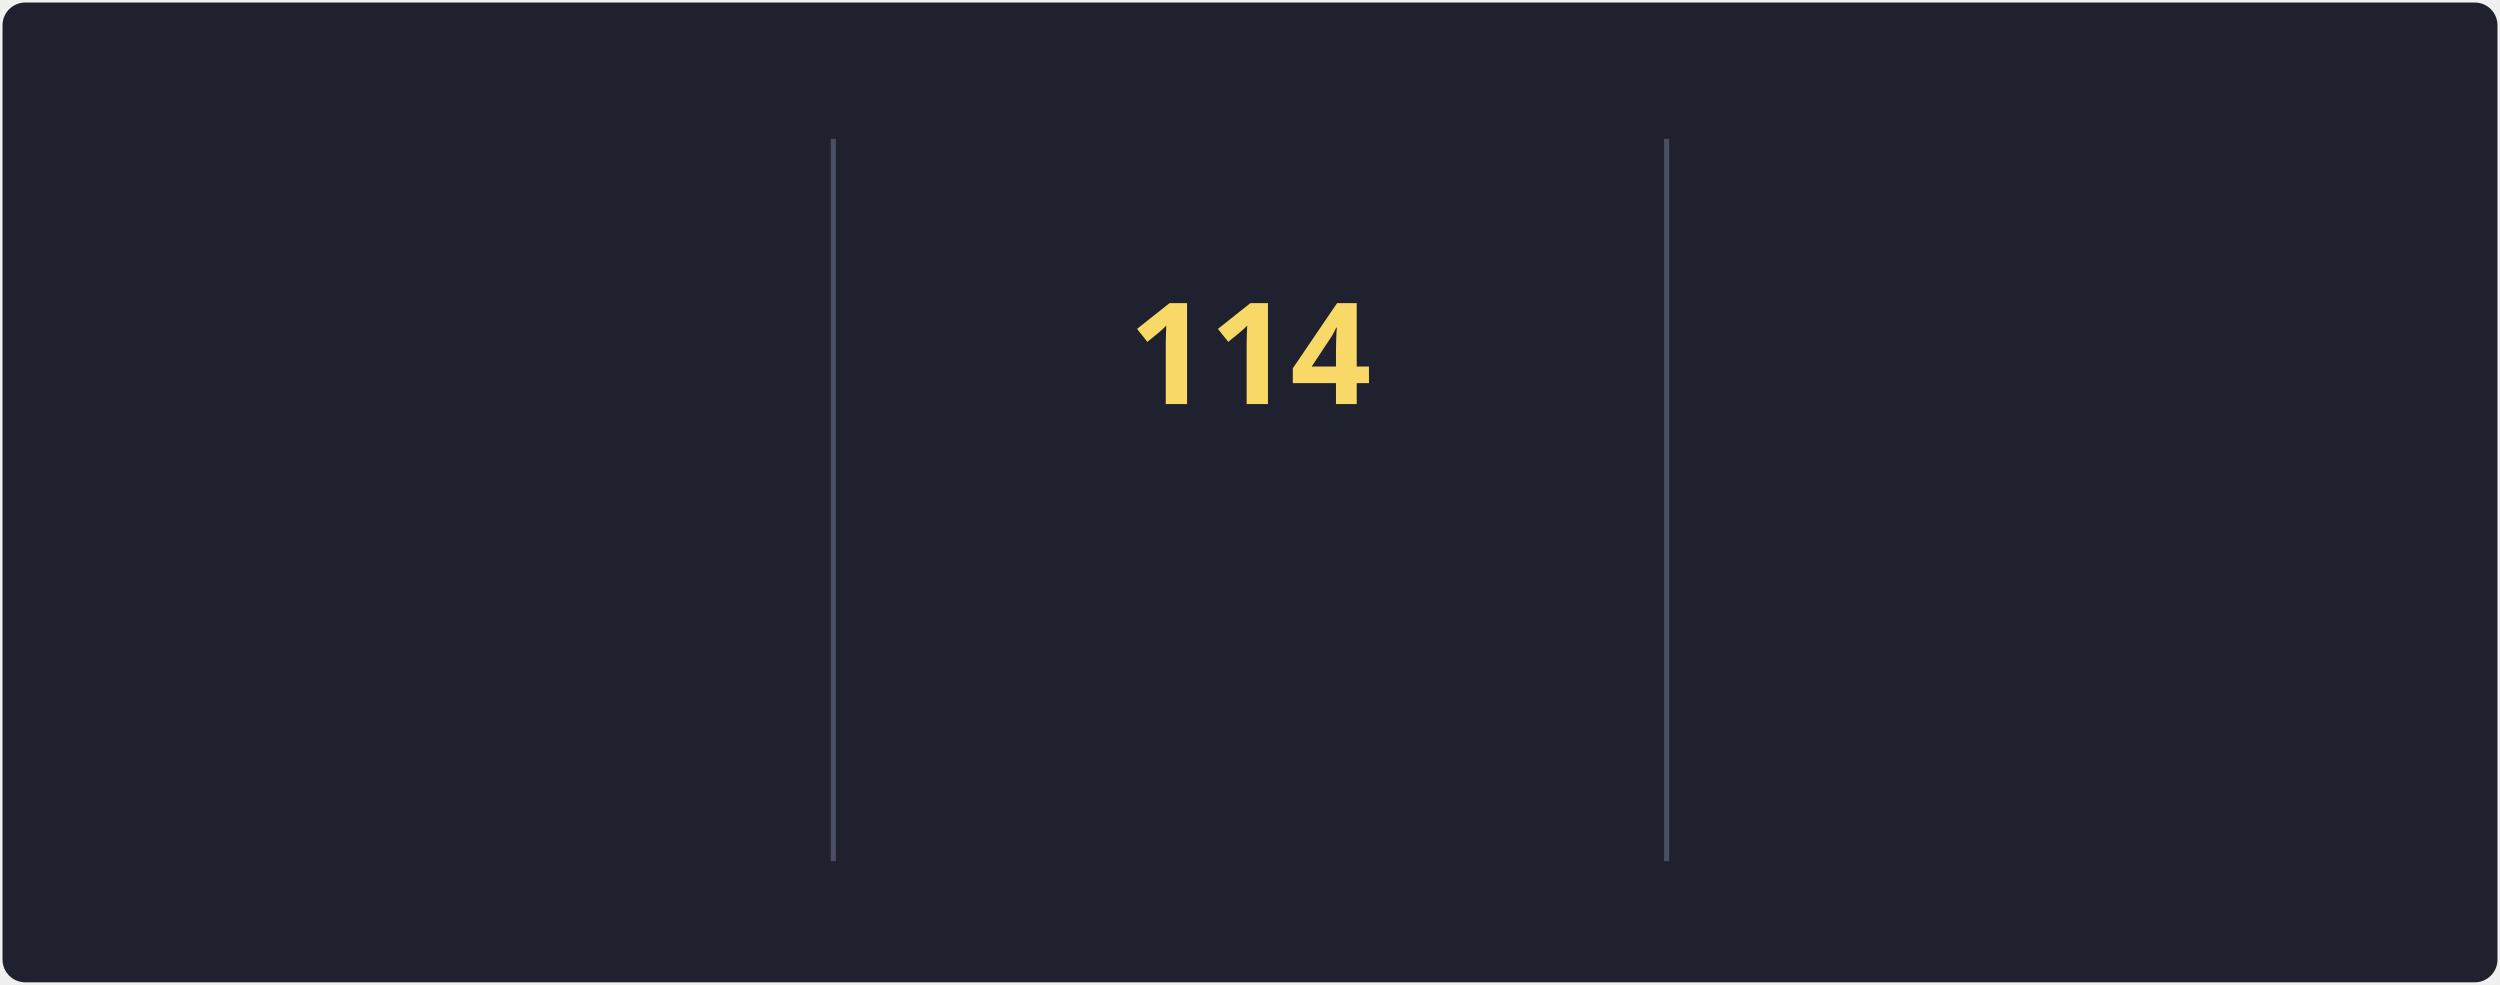
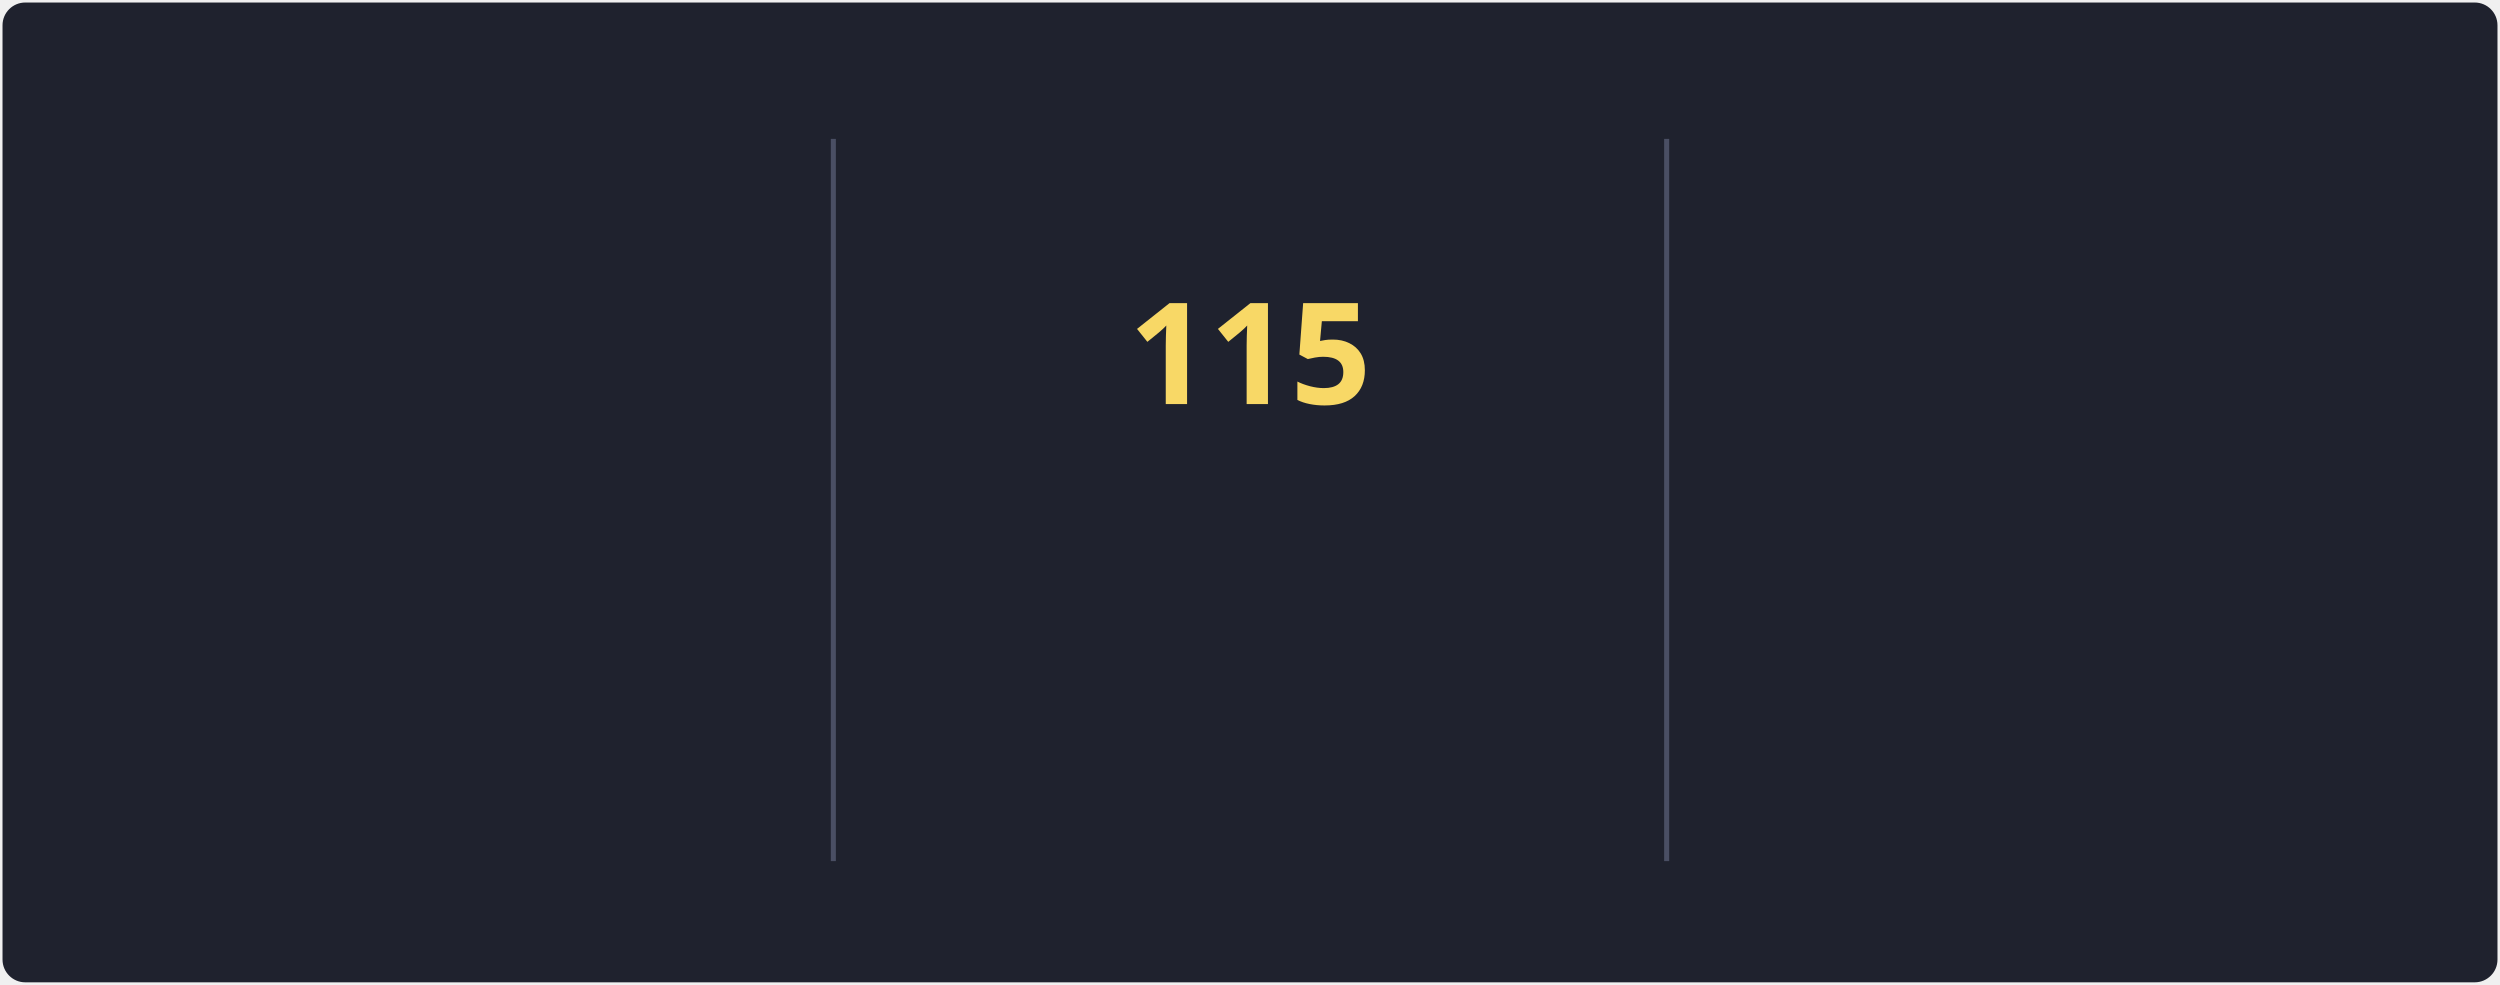
<svg xmlns="http://www.w3.org/2000/svg" style="isolation: isolate" viewBox="0 0 495 195" width="495px" height="195px" direction="ltr">
  <style>
            @keyframes currstreak {
                0% { font-size: 3px; opacity: 0.2; }
                80% { font-size: 34px; opacity: 1; }
                100% { font-size: 28px; opacity: 1; }
            }
            @keyframes fadein {
                0% { opacity: 0; }
                100% { opacity: 1; }
            }
        </style>
  <defs>
    <clipPath id="outer_rectangle">
      <rect width="495" height="195" rx="4.5" />
    </clipPath>
    <mask id="mask_out_ring_behind_fire">
      <rect width="495" height="195" fill="white" />
      <ellipse id="mask-ellipse" cx="247.5" cy="32" rx="13" ry="18" fill="black" />
    </mask>
  </defs>
  <g clip-path="url(#outer_rectangle)">
    <g style="isolation: isolate">
      <rect stroke="#000000" stroke-opacity="0" fill="#1F222E" rx="4.5" x="0.5" y="0.5" width="494" height="194" />
    </g>
    <g style="isolation: isolate">
      <line x1="165" y1="28" x2="165" y2="170" vector-effect="non-scaling-stroke" stroke-width="1" stroke="#4A4F64" stroke-linejoin="miter" stroke-linecap="square" stroke-miterlimit="3" />
      <line x1="330" y1="28" x2="330" y2="170" vector-effect="non-scaling-stroke" stroke-width="1" stroke="#4A4F64" stroke-linejoin="miter" stroke-linecap="square" stroke-miterlimit="3" />
    </g>
    <g style="isolation: isolate">
      <g transform="translate(82.5, 48)">
        <text x="0" y="32" stroke-width="0" text-anchor="middle" fill="#F8D866" stroke="none" font-family="&quot;Segoe UI&quot;, Ubuntu, sans-serif" font-weight="700" font-size="28px" font-style="normal" style="opacity: 0; animation: fadein 0.5s linear forwards 0.6s">
-                         91.9K
+                         92.2K
                    </text>
      </g>
      <g transform="translate(82.5, 84)">
        <text x="0" y="32" stroke-width="0" text-anchor="middle" fill="#F85D7F" stroke="none" font-family="&quot;Segoe UI&quot;, Ubuntu, sans-serif" font-weight="400" font-size="14px" font-style="normal" style="opacity: 0; animation: fadein 0.5s linear forwards 0.7s">
                        Total Contributions
                    </text>
      </g>
      <g transform="translate(82.5, 114)">
        <text x="0" y="32" stroke-width="0" text-anchor="middle" fill="#9CA2B8" stroke="none" font-family="&quot;Segoe UI&quot;, Ubuntu, sans-serif" font-weight="400" font-size="12px" font-style="normal" style="opacity: 0; animation: fadein 0.5s linear forwards 0.8s">
                        Oct 10, 2012 - Present
                    </text>
      </g>
    </g>
    <g style="isolation: isolate">
      <g transform="translate(247.5, 108)">
        <text x="0" y="32" stroke-width="0" text-anchor="middle" fill="#F85D7F" stroke="none" font-family="&quot;Segoe UI&quot;, Ubuntu, sans-serif" font-weight="700" font-size="14px" font-style="normal" style="opacity: 0; animation: fadein 0.5s linear forwards 0.9s">
                        Current Streak
                    </text>
      </g>
      <g transform="translate(247.5, 145)">
        <text x="0" y="21" stroke-width="0" text-anchor="middle" fill="#9CA2B8" stroke="none" font-family="&quot;Segoe UI&quot;, Ubuntu, sans-serif" font-weight="400" font-size="12px" font-style="normal" style="opacity: 0; animation: fadein 0.5s linear forwards 0.9s">
-                         May 27 - Sep 17
+                         May 27 - Sep 18
                    </text>
      </g>
      <g mask="url(#mask_out_ring_behind_fire)">
        <circle cx="247.5" cy="71" r="40" fill="none" stroke="#FC9867" stroke-width="5" style="opacity: 0; animation: fadein 0.5s linear forwards 0.4s" />
      </g>
      <g transform="translate(247.5, 19.5)" stroke-opacity="0" style="opacity: 0; animation: fadein 0.5s linear forwards 0.6s">
        <path d="M -12 -0.5 L 15 -0.5 L 15 23.5 L -12 23.5 L -12 -0.5 Z" fill="none" />
        <path d="M 1.5 0.67 C 1.5 0.67 2.24 3.32 2.24 5.47 C 2.24 7.53 0.89 9.2 -1.17 9.2 C -3.23 9.2 -4.79 7.53 -4.79 5.47 L -4.76 5.11 C -6.78 7.51 -8 10.62 -8 13.99 C -8 18.41 -4.42 22 0 22 C 4.42 22 8 18.41 8 13.99 C 8 8.6 5.41 3.79 1.5 0.67 Z M -0.29 19 C -2.07 19 -3.51 17.6 -3.51 15.86 C -3.51 14.24 -2.46 13.1 -0.7 12.74 C 1.07 12.38 2.9 11.53 3.92 10.16 C 4.31 11.45 4.51 12.81 4.51 14.2 C 4.51 16.85 2.36 19 -0.29 19 Z" fill="#FC9867" stroke-opacity="0" />
      </g>
      <g transform="translate(247.5, 48)">
        <text x="0" y="32" stroke-width="0" text-anchor="middle" fill="#F8D866" stroke="none" font-family="&quot;Segoe UI&quot;, Ubuntu, sans-serif" font-weight="700" font-size="28px" font-style="normal" style="animation: currstreak 0.6s linear forwards">
-                         114
+                         115
                    </text>
      </g>
    </g>
    <g style="isolation: isolate">
      <g transform="translate(412.5, 48)">
        <text x="0" y="32" stroke-width="0" text-anchor="middle" fill="#F8D866" stroke="none" font-family="&quot;Segoe UI&quot;, Ubuntu, sans-serif" font-weight="700" font-size="28px" font-style="normal" style="opacity: 0; animation: fadein 0.5s linear forwards 1.2s">
-                         114
+                         115
                    </text>
      </g>
      <g transform="translate(412.5, 84)">
        <text x="0" y="32" stroke-width="0" text-anchor="middle" fill="#F85D7F" stroke="none" font-family="&quot;Segoe UI&quot;, Ubuntu, sans-serif" font-weight="400" font-size="14px" font-style="normal" style="opacity: 0; animation: fadein 0.5s linear forwards 1.3s">
                        Longest Streak
                    </text>
      </g>
      <g transform="translate(412.5, 114)">
        <text x="0" y="32" stroke-width="0" text-anchor="middle" fill="#9CA2B8" stroke="none" font-family="&quot;Segoe UI&quot;, Ubuntu, sans-serif" font-weight="400" font-size="12px" font-style="normal" style="opacity: 0; animation: fadein 0.5s linear forwards 1.4s">
-                         May 27 - Sep 17
+                         May 27 - Sep 18
                    </text>
      </g>
    </g>
  </g>
</svg>
